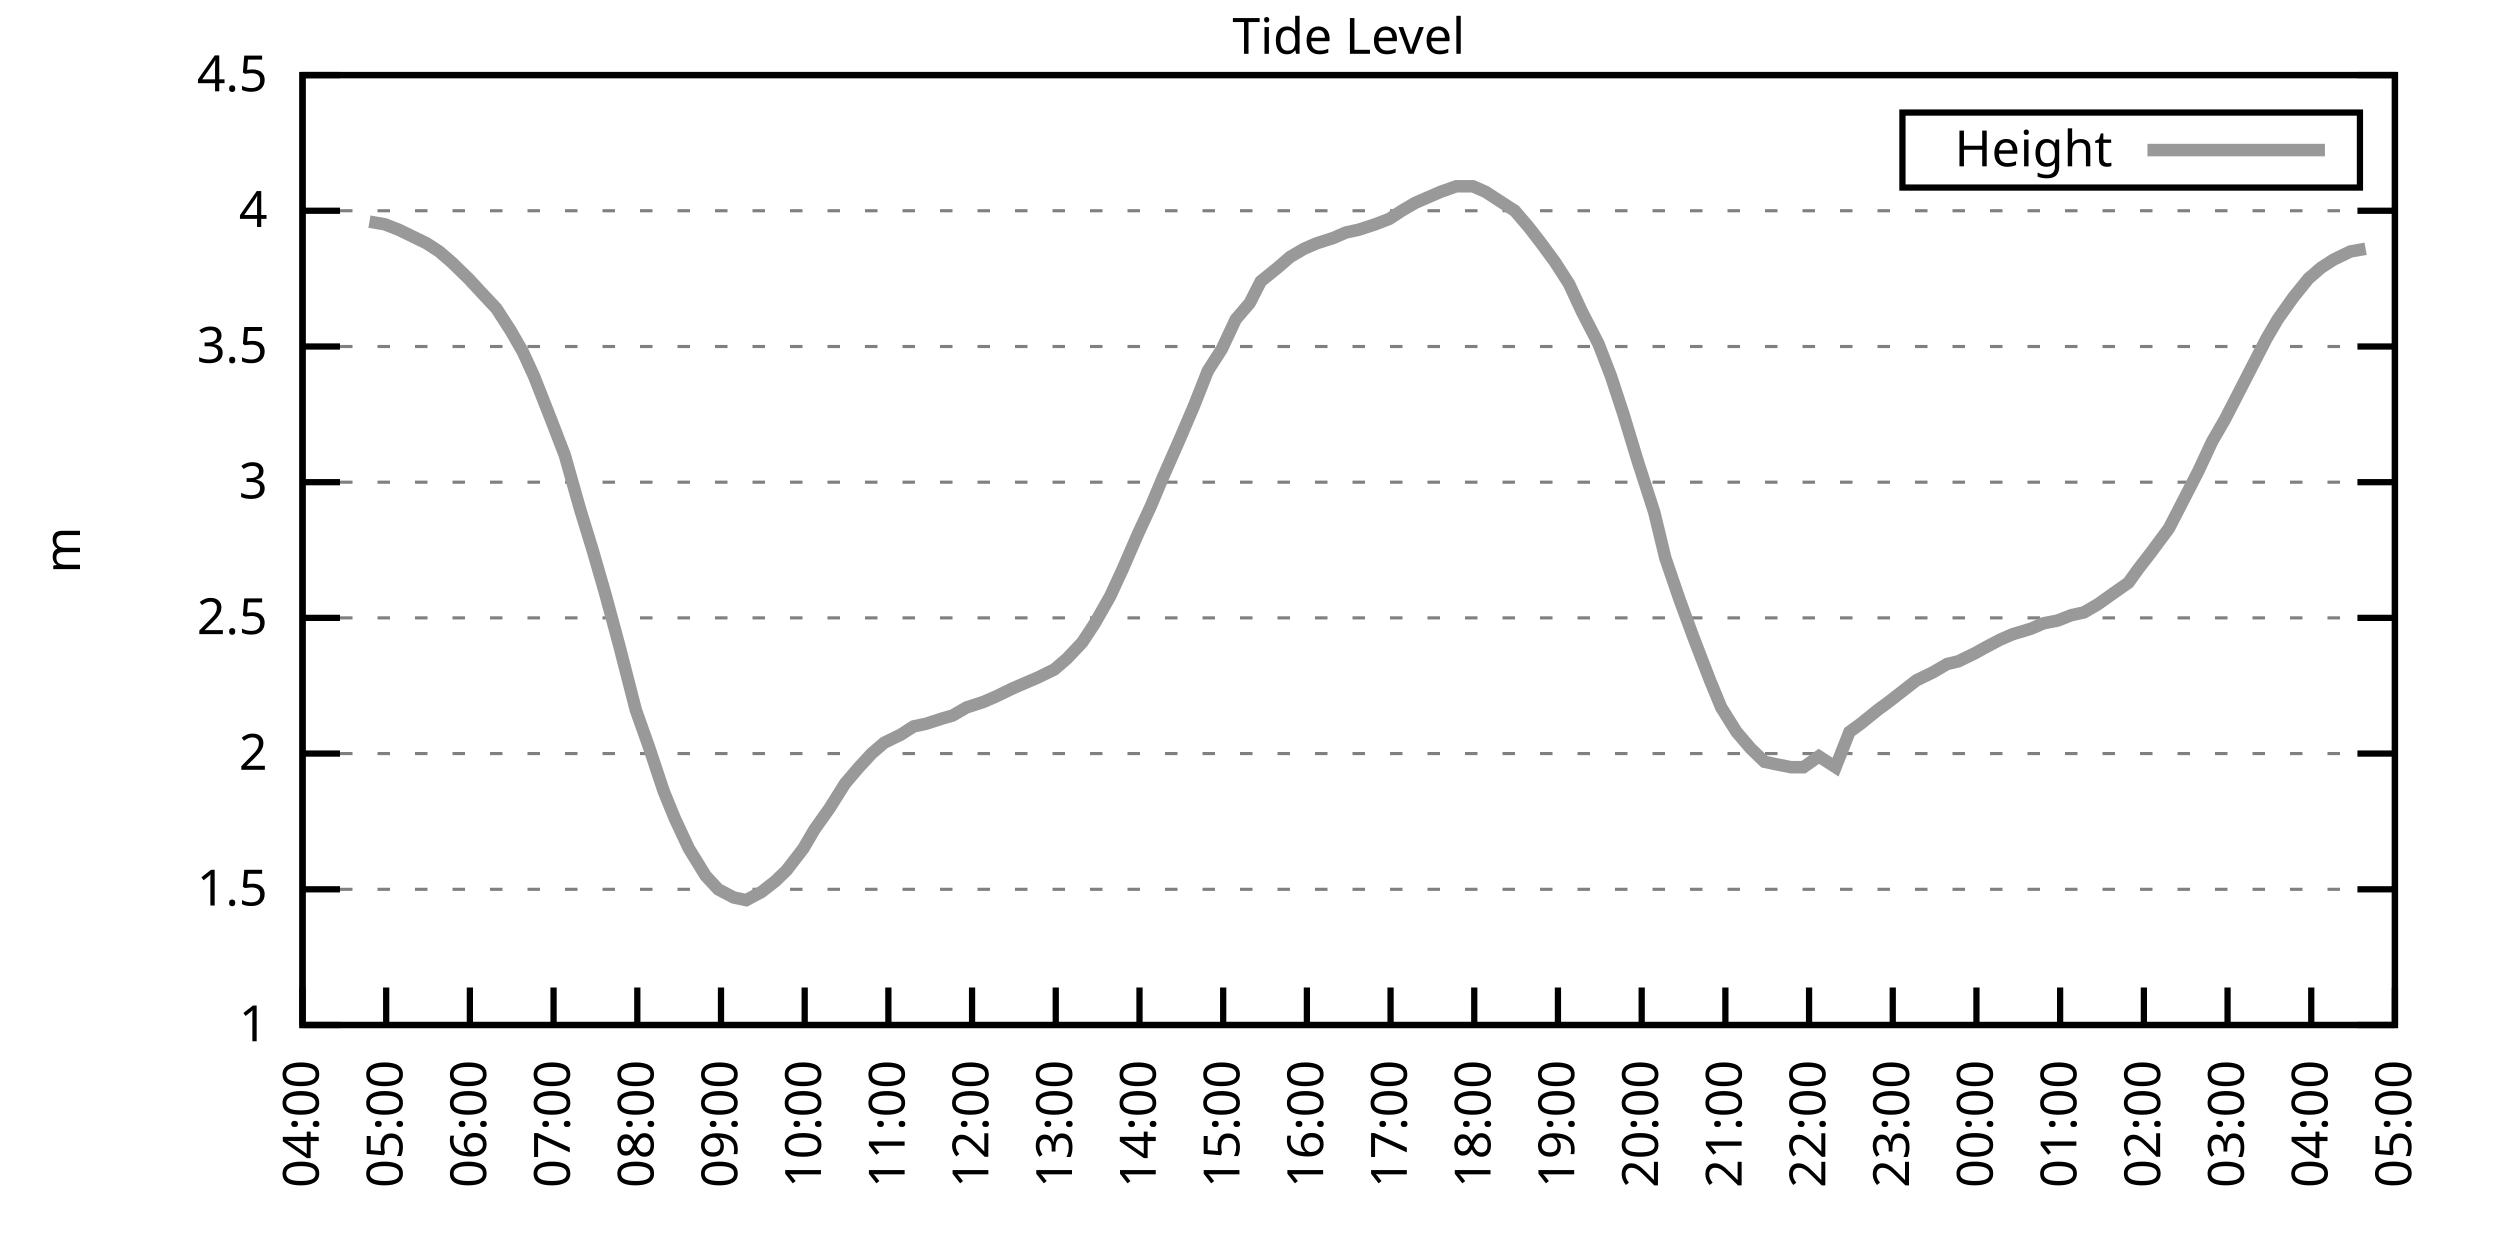
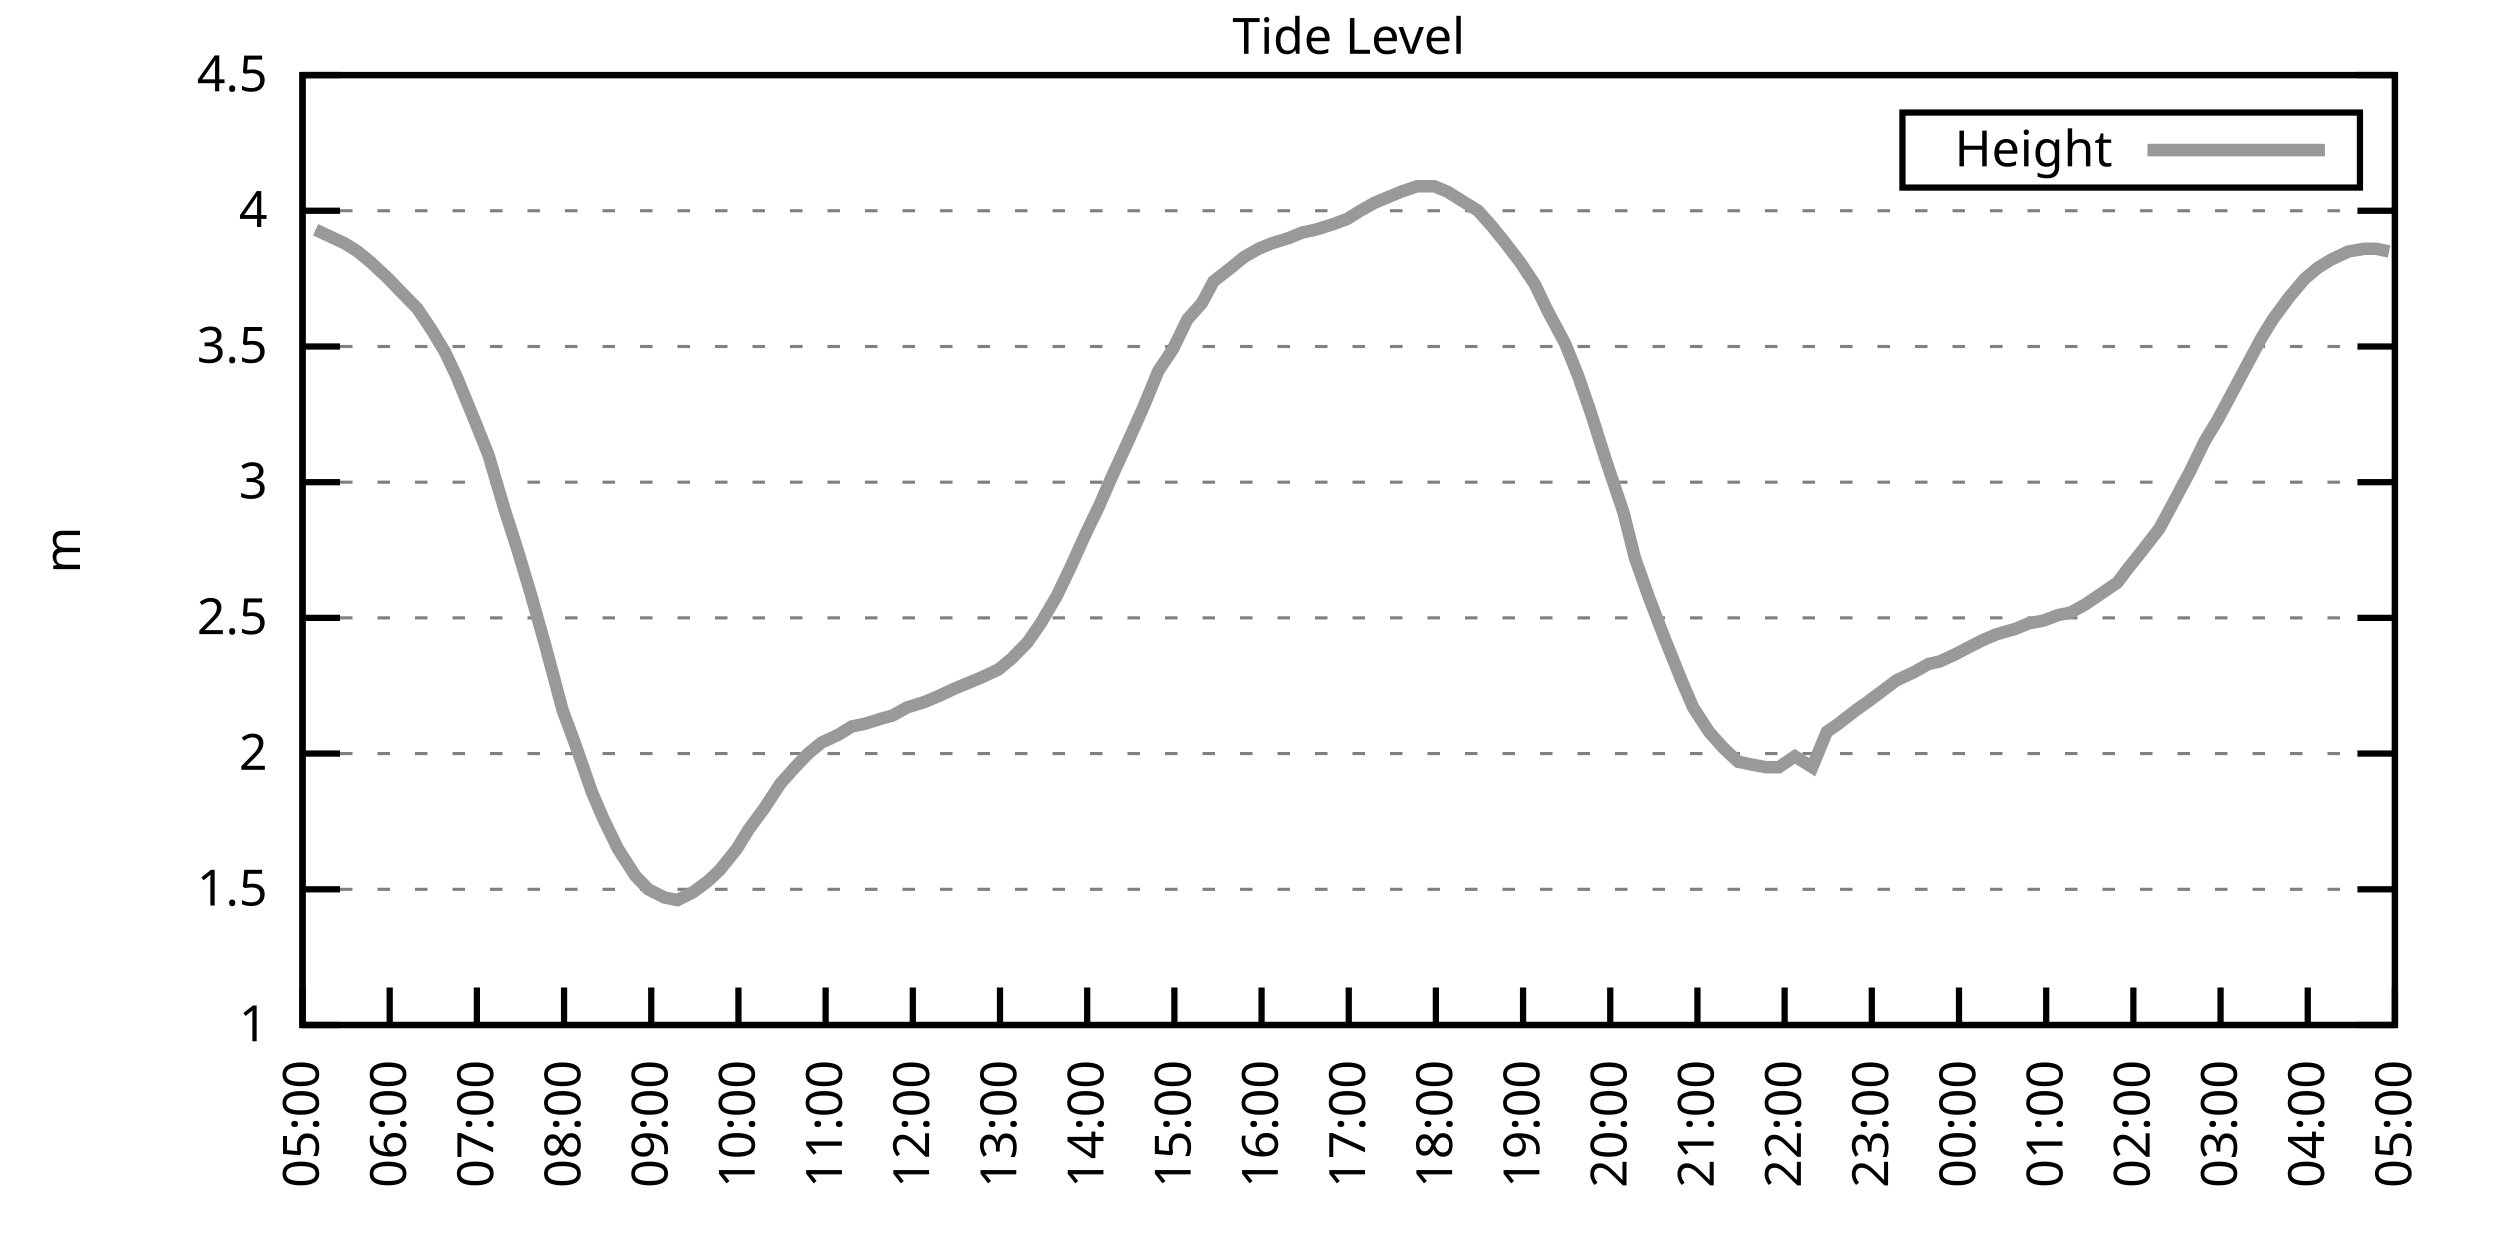
<svg xmlns="http://www.w3.org/2000/svg" xmlns:xlink="http://www.w3.org/1999/xlink" width="400" height="200" viewBox="0 0 400 200">
  <g id="gnuplot_canvas">
    <rect x="0" y="0" width="400" height="200" fill="none" />
    <defs>
      <circle id="gpDot" r="0.5" stroke-width="0.5" stroke="currentColor" />
      <path id="gpPt0" stroke-width="0.333" stroke="currentColor" d="M-1,0 h2 M0,-1 v2" />
      <path id="gpPt1" stroke-width="0.333" stroke="currentColor" d="M-1,-1 L1,1 M1,-1 L-1,1" />
      <path id="gpPt2" stroke-width="0.333" stroke="currentColor" d="M-1,0 L1,0 M0,-1 L0,1 M-1,-1 L1,1 M-1,1 L1,-1" />
      <rect id="gpPt3" stroke-width="0.333" stroke="currentColor" x="-1" y="-1" width="2" height="2" />
      <rect id="gpPt4" stroke-width="0.333" stroke="currentColor" fill="currentColor" x="-1" y="-1" width="2" height="2" />
      <circle id="gpPt5" stroke-width="0.333" stroke="currentColor" cx="0" cy="0" r="1" />
      <use xlink:href="#gpPt5" id="gpPt6" fill="currentColor" stroke="none" />
      <path id="gpPt7" stroke-width="0.333" stroke="currentColor" d="M0,-1.33 L-1.33,0.67 L1.33,0.67 z" />
      <use xlink:href="#gpPt7" id="gpPt8" fill="currentColor" stroke="none" />
      <use xlink:href="#gpPt7" id="gpPt9" stroke="currentColor" transform="rotate(180)" />
      <use xlink:href="#gpPt9" id="gpPt10" fill="currentColor" stroke="none" />
      <use xlink:href="#gpPt3" id="gpPt11" stroke="currentColor" transform="rotate(45)" />
      <use xlink:href="#gpPt11" id="gpPt12" fill="currentColor" stroke="none" />
      <path id="gpPt13" stroke-width="0.333" stroke="currentColor" d="M0,1.330 L1.265,0.411 L0.782,-1.067 L-0.782,-1.076 L-1.265,0.411 z" />
      <use xlink:href="#gpPt13" id="gpPt14" fill="currentColor" stroke="none" />
      <filter id="textbox" filterUnits="objectBoundingBox" x="0" y="0" height="1" width="1">
        <feFlood flood-color="white" flood-opacity="1" result="bgnd" />
        <feComposite in="SourceGraphic" in2="bgnd" operator="atop" />
      </filter>
      <filter id="greybox" filterUnits="objectBoundingBox" x="0" y="0" height="1" width="1">
        <feFlood flood-color="lightgrey" flood-opacity="1" result="grey" />
        <feComposite in="SourceGraphic" in2="grey" operator="atop" />
      </filter>
    </defs>
    <g fill="none" color="white" stroke="currentColor" stroke-width="1.00" stroke-linecap="butt" stroke-linejoin="miter">
</g>
    <g fill="none" color="black" stroke="currentColor" stroke-width="1.00" stroke-linecap="butt" stroke-linejoin="miter">
      <g stroke="none" shape-rendering="crispEdges">
        <polygon fill="rgb(255, 255, 255)" points="48.40,164.00 383.18,164.00 383.18,12.02 48.40,12.02 " />
      </g>
    </g>
    <g fill="none" color="black" stroke="currentColor" stroke-width="1.00" stroke-linecap="butt" stroke-linejoin="miter">
</g>
    <g fill="none" color="black" stroke="black" stroke-width="0.50" stroke-linecap="butt" stroke-linejoin="miter">
</g>
    <g fill="none" color="gray" stroke="currentColor" stroke-width="0.50" stroke-linecap="butt" stroke-linejoin="miter">
      <path stroke="gray" stroke-dasharray="2,4" class="gridline" d="M48.40,164.00 L383.19,164.00  " />
    </g>
    <g fill="none" color="gray" stroke="gray" stroke-width="1.00" stroke-linecap="butt" stroke-linejoin="miter">
</g>
    <g fill="none" color="black" stroke="currentColor" stroke-width="1.00" stroke-linecap="butt" stroke-linejoin="miter">
      <path stroke="black" d="M48.40,164.00 L54.40,164.00 M383.19,164.00 L377.19,164.00  " />
      <g transform="translate(42.80,166.60)" stroke="none" fill="black" font-family="Sans" font-size="8.00" text-anchor="end">
        <text>
          <tspan font-family="Sans"> 1</tspan>
        </text>
      </g>
    </g>
    <g fill="none" color="black" stroke="currentColor" stroke-width="1.00" stroke-linecap="butt" stroke-linejoin="miter">
</g>
    <g fill="none" color="black" stroke="black" stroke-width="0.50" stroke-linecap="butt" stroke-linejoin="miter">
</g>
    <g fill="none" color="gray" stroke="currentColor" stroke-width="0.50" stroke-linecap="butt" stroke-linejoin="miter">
      <path stroke="gray" stroke-dasharray="2,4" class="gridline" d="M48.40,142.29 L383.19,142.29  " />
    </g>
    <g fill="none" color="gray" stroke="gray" stroke-width="1.00" stroke-linecap="butt" stroke-linejoin="miter">
</g>
    <g fill="none" color="black" stroke="currentColor" stroke-width="1.00" stroke-linecap="butt" stroke-linejoin="miter">
      <path stroke="black" d="M48.40,142.29 L54.40,142.29 M383.19,142.29 L377.19,142.29  " />
      <g transform="translate(42.80,144.89)" stroke="none" fill="black" font-family="Sans" font-size="8.00" text-anchor="end">
        <text>
          <tspan font-family="Sans"> 1.5</tspan>
        </text>
      </g>
    </g>
    <g fill="none" color="black" stroke="currentColor" stroke-width="1.00" stroke-linecap="butt" stroke-linejoin="miter">
</g>
    <g fill="none" color="black" stroke="black" stroke-width="0.50" stroke-linecap="butt" stroke-linejoin="miter">
</g>
    <g fill="none" color="gray" stroke="currentColor" stroke-width="0.50" stroke-linecap="butt" stroke-linejoin="miter">
      <path stroke="gray" stroke-dasharray="2,4" class="gridline" d="M48.40,120.57 L383.19,120.57  " />
    </g>
    <g fill="none" color="gray" stroke="gray" stroke-width="1.00" stroke-linecap="butt" stroke-linejoin="miter">
</g>
    <g fill="none" color="black" stroke="currentColor" stroke-width="1.00" stroke-linecap="butt" stroke-linejoin="miter">
      <path stroke="black" d="M48.40,120.57 L54.40,120.57 M383.19,120.57 L377.19,120.57  " />
      <g transform="translate(42.80,123.17)" stroke="none" fill="black" font-family="Sans" font-size="8.00" text-anchor="end">
        <text>
          <tspan font-family="Sans"> 2</tspan>
        </text>
      </g>
    </g>
    <g fill="none" color="black" stroke="currentColor" stroke-width="1.00" stroke-linecap="butt" stroke-linejoin="miter">
</g>
    <g fill="none" color="black" stroke="black" stroke-width="0.50" stroke-linecap="butt" stroke-linejoin="miter">
</g>
    <g fill="none" color="gray" stroke="currentColor" stroke-width="0.50" stroke-linecap="butt" stroke-linejoin="miter">
      <path stroke="gray" stroke-dasharray="2,4" class="gridline" d="M48.40,98.86 L383.19,98.86  " />
    </g>
    <g fill="none" color="gray" stroke="gray" stroke-width="1.00" stroke-linecap="butt" stroke-linejoin="miter">
</g>
    <g fill="none" color="black" stroke="currentColor" stroke-width="1.00" stroke-linecap="butt" stroke-linejoin="miter">
      <path stroke="black" d="M48.40,98.86 L54.40,98.86 M383.19,98.86 L377.19,98.86  " />
      <g transform="translate(42.80,101.46)" stroke="none" fill="black" font-family="Sans" font-size="8.00" text-anchor="end">
        <text>
          <tspan font-family="Sans"> 2.5</tspan>
        </text>
      </g>
    </g>
    <g fill="none" color="black" stroke="currentColor" stroke-width="1.00" stroke-linecap="butt" stroke-linejoin="miter">
</g>
    <g fill="none" color="black" stroke="black" stroke-width="0.50" stroke-linecap="butt" stroke-linejoin="miter">
</g>
    <g fill="none" color="gray" stroke="currentColor" stroke-width="0.50" stroke-linecap="butt" stroke-linejoin="miter">
      <path stroke="gray" stroke-dasharray="2,4" class="gridline" d="M48.40,77.15 L383.19,77.15  " />
    </g>
    <g fill="none" color="gray" stroke="gray" stroke-width="1.00" stroke-linecap="butt" stroke-linejoin="miter">
</g>
    <g fill="none" color="black" stroke="currentColor" stroke-width="1.00" stroke-linecap="butt" stroke-linejoin="miter">
      <path stroke="black" d="M48.40,77.15 L54.40,77.15 M383.19,77.15 L377.19,77.15  " />
      <g transform="translate(42.80,79.75)" stroke="none" fill="black" font-family="Sans" font-size="8.00" text-anchor="end">
        <text>
          <tspan font-family="Sans"> 3</tspan>
        </text>
      </g>
    </g>
    <g fill="none" color="black" stroke="currentColor" stroke-width="1.00" stroke-linecap="butt" stroke-linejoin="miter">
</g>
    <g fill="none" color="black" stroke="black" stroke-width="0.50" stroke-linecap="butt" stroke-linejoin="miter">
</g>
    <g fill="none" color="gray" stroke="currentColor" stroke-width="0.50" stroke-linecap="butt" stroke-linejoin="miter">
      <path stroke="gray" stroke-dasharray="2,4" class="gridline" d="M48.40,55.44 L383.19,55.44  " />
    </g>
    <g fill="none" color="gray" stroke="gray" stroke-width="1.00" stroke-linecap="butt" stroke-linejoin="miter">
</g>
    <g fill="none" color="black" stroke="currentColor" stroke-width="1.00" stroke-linecap="butt" stroke-linejoin="miter">
      <path stroke="black" d="M48.40,55.44 L54.40,55.44 M383.19,55.44 L377.19,55.44  " />
      <g transform="translate(42.80,58.04)" stroke="none" fill="black" font-family="Sans" font-size="8.00" text-anchor="end">
        <text>
          <tspan font-family="Sans"> 3.5</tspan>
        </text>
      </g>
    </g>
    <g fill="none" color="black" stroke="currentColor" stroke-width="1.00" stroke-linecap="butt" stroke-linejoin="miter">
</g>
    <g fill="none" color="black" stroke="black" stroke-width="0.50" stroke-linecap="butt" stroke-linejoin="miter">
</g>
    <g fill="none" color="gray" stroke="currentColor" stroke-width="0.50" stroke-linecap="butt" stroke-linejoin="miter">
      <path stroke="gray" stroke-dasharray="2,4" class="gridline" d="M48.40,33.72 L383.19,33.72  " />
    </g>
    <g fill="none" color="gray" stroke="gray" stroke-width="1.00" stroke-linecap="butt" stroke-linejoin="miter">
</g>
    <g fill="none" color="black" stroke="currentColor" stroke-width="1.00" stroke-linecap="butt" stroke-linejoin="miter">
      <path stroke="black" d="M48.40,33.72 L54.40,33.72 M383.19,33.72 L377.19,33.72  " />
      <g transform="translate(42.80,36.32)" stroke="none" fill="black" font-family="Sans" font-size="8.00" text-anchor="end">
        <text>
          <tspan font-family="Sans"> 4</tspan>
        </text>
      </g>
    </g>
    <g fill="none" color="black" stroke="currentColor" stroke-width="1.00" stroke-linecap="butt" stroke-linejoin="miter">
</g>
    <g fill="none" color="black" stroke="black" stroke-width="0.50" stroke-linecap="butt" stroke-linejoin="miter">
</g>
    <g fill="none" color="gray" stroke="currentColor" stroke-width="0.50" stroke-linecap="butt" stroke-linejoin="miter">
      <path stroke="gray" stroke-dasharray="2,4" class="gridline" d="M48.40,12.01 L383.19,12.01  " />
    </g>
    <g fill="none" color="gray" stroke="gray" stroke-width="1.00" stroke-linecap="butt" stroke-linejoin="miter">
</g>
    <g fill="none" color="black" stroke="currentColor" stroke-width="1.00" stroke-linecap="butt" stroke-linejoin="miter">
      <path stroke="black" d="M48.40,12.01 L54.40,12.01 M383.19,12.01 L377.19,12.01  " />
      <g transform="translate(42.80,14.61)" stroke="none" fill="black" font-family="Sans" font-size="8.00" text-anchor="end">
        <text>
          <tspan font-family="Sans"> 4.5</tspan>
        </text>
      </g>
    </g>
    <g fill="none" color="black" stroke="currentColor" stroke-width="1.00" stroke-linecap="butt" stroke-linejoin="miter">
      <path stroke="black" d="M48.40,164.00 L48.40,158.00  " />
      <g transform="translate(51.00,169.60) rotate(270.00)" stroke="none" fill="black" font-family="Sans" font-size="8.00" text-anchor="end">
        <text>
-           <tspan font-family="Sans">04:00</tspan>
-         </text>
-       </g>
-     </g>
-     <g fill="none" color="black" stroke="currentColor" stroke-width="1.00" stroke-linecap="butt" stroke-linejoin="miter">
-       <path stroke="black" d="M61.79,164.00 L61.79,158.00  " />
-       <g transform="translate(64.39,169.60) rotate(270.00)" stroke="none" fill="black" font-family="Sans" font-size="8.00" text-anchor="end">
-         <text>
          <tspan font-family="Sans">05:00</tspan>
        </text>
      </g>
    </g>
    <g fill="none" color="black" stroke="currentColor" stroke-width="1.00" stroke-linecap="butt" stroke-linejoin="miter">
-       <path stroke="black" d="M75.18,164.00 L75.18,158.00  " />
-       <g transform="translate(77.78,169.60) rotate(270.00)" stroke="none" fill="black" font-family="Sans" font-size="8.00" text-anchor="end">
+       <path stroke="black" d="M62.35,164.00 L62.35,158.00  " />
+       <g transform="translate(64.95,169.60) rotate(270.00)" stroke="none" fill="black" font-family="Sans" font-size="8.00" text-anchor="end">
        <text>
          <tspan font-family="Sans">06:00</tspan>
        </text>
      </g>
    </g>
    <g fill="none" color="black" stroke="currentColor" stroke-width="1.00" stroke-linecap="butt" stroke-linejoin="miter">
-       <path stroke="black" d="M88.57,164.00 L88.57,158.00  " />
-       <g transform="translate(91.17,169.60) rotate(270.00)" stroke="none" fill="black" font-family="Sans" font-size="8.00" text-anchor="end">
+       <path stroke="black" d="M76.30,164.00 L76.30,158.00  " />
+       <g transform="translate(78.90,169.60) rotate(270.00)" stroke="none" fill="black" font-family="Sans" font-size="8.00" text-anchor="end">
        <text>
          <tspan font-family="Sans">07:00</tspan>
        </text>
      </g>
    </g>
    <g fill="none" color="black" stroke="currentColor" stroke-width="1.00" stroke-linecap="butt" stroke-linejoin="miter">
-       <path stroke="black" d="M101.97,164.00 L101.97,158.00  " />
-       <g transform="translate(104.57,169.60) rotate(270.00)" stroke="none" fill="black" font-family="Sans" font-size="8.00" text-anchor="end">
+       <path stroke="black" d="M90.25,164.00 L90.25,158.00  " />
+       <g transform="translate(92.85,169.60) rotate(270.00)" stroke="none" fill="black" font-family="Sans" font-size="8.00" text-anchor="end">
        <text>
          <tspan font-family="Sans">08:00</tspan>
        </text>
      </g>
    </g>
    <g fill="none" color="black" stroke="currentColor" stroke-width="1.00" stroke-linecap="butt" stroke-linejoin="miter">
-       <path stroke="black" d="M115.36,164.00 L115.36,158.00  " />
-       <g transform="translate(117.96,169.60) rotate(270.00)" stroke="none" fill="black" font-family="Sans" font-size="8.00" text-anchor="end">
+       <path stroke="black" d="M104.20,164.00 L104.20,158.00  " />
+       <g transform="translate(106.80,169.60) rotate(270.00)" stroke="none" fill="black" font-family="Sans" font-size="8.00" text-anchor="end">
        <text>
          <tspan font-family="Sans">09:00</tspan>
        </text>
      </g>
    </g>
    <g fill="none" color="black" stroke="currentColor" stroke-width="1.00" stroke-linecap="butt" stroke-linejoin="miter">
-       <path stroke="black" d="M128.75,164.00 L128.75,158.00  " />
-       <g transform="translate(131.35,169.60) rotate(270.00)" stroke="none" fill="black" font-family="Sans" font-size="8.00" text-anchor="end">
+       <path stroke="black" d="M118.15,164.00 L118.15,158.00  " />
+       <g transform="translate(120.75,169.60) rotate(270.00)" stroke="none" fill="black" font-family="Sans" font-size="8.00" text-anchor="end">
        <text>
          <tspan font-family="Sans">10:00</tspan>
        </text>
      </g>
    </g>
    <g fill="none" color="black" stroke="currentColor" stroke-width="1.00" stroke-linecap="butt" stroke-linejoin="miter">
-       <path stroke="black" d="M142.14,164.00 L142.14,158.00  " />
-       <g transform="translate(144.74,169.60) rotate(270.00)" stroke="none" fill="black" font-family="Sans" font-size="8.00" text-anchor="end">
+       <path stroke="black" d="M132.10,164.00 L132.10,158.00  " />
+       <g transform="translate(134.70,169.60) rotate(270.00)" stroke="none" fill="black" font-family="Sans" font-size="8.00" text-anchor="end">
        <text>
          <tspan font-family="Sans">11:00</tspan>
        </text>
      </g>
    </g>
    <g fill="none" color="black" stroke="currentColor" stroke-width="1.00" stroke-linecap="butt" stroke-linejoin="miter">
-       <path stroke="black" d="M155.53,164.00 L155.53,158.00  " />
-       <g transform="translate(158.13,169.60) rotate(270.00)" stroke="none" fill="black" font-family="Sans" font-size="8.00" text-anchor="end">
+       <path stroke="black" d="M146.05,164.00 L146.05,158.00  " />
+       <g transform="translate(148.65,169.60) rotate(270.00)" stroke="none" fill="black" font-family="Sans" font-size="8.00" text-anchor="end">
        <text>
          <tspan font-family="Sans">12:00</tspan>
        </text>
      </g>
    </g>
    <g fill="none" color="black" stroke="currentColor" stroke-width="1.00" stroke-linecap="butt" stroke-linejoin="miter">
-       <path stroke="black" d="M168.92,164.00 L168.92,158.00  " />
-       <g transform="translate(171.52,169.60) rotate(270.00)" stroke="none" fill="black" font-family="Sans" font-size="8.00" text-anchor="end">
+       <path stroke="black" d="M160.00,164.00 L160.00,158.00  " />
+       <g transform="translate(162.60,169.60) rotate(270.00)" stroke="none" fill="black" font-family="Sans" font-size="8.00" text-anchor="end">
        <text>
          <tspan font-family="Sans">13:00</tspan>
        </text>
      </g>
    </g>
    <g fill="none" color="black" stroke="currentColor" stroke-width="1.00" stroke-linecap="butt" stroke-linejoin="miter">
-       <path stroke="black" d="M182.32,164.00 L182.32,158.00  " />
-       <g transform="translate(184.92,169.60) rotate(270.00)" stroke="none" fill="black" font-family="Sans" font-size="8.00" text-anchor="end">
+       <path stroke="black" d="M173.95,164.00 L173.95,158.00  " />
+       <g transform="translate(176.55,169.60) rotate(270.00)" stroke="none" fill="black" font-family="Sans" font-size="8.00" text-anchor="end">
        <text>
          <tspan font-family="Sans">14:00</tspan>
        </text>
      </g>
    </g>
    <g fill="none" color="black" stroke="currentColor" stroke-width="1.00" stroke-linecap="butt" stroke-linejoin="miter">
-       <path stroke="black" d="M195.71,164.00 L195.71,158.00  " />
-       <g transform="translate(198.31,169.60) rotate(270.00)" stroke="none" fill="black" font-family="Sans" font-size="8.00" text-anchor="end">
+       <path stroke="black" d="M187.90,164.00 L187.90,158.00  " />
+       <g transform="translate(190.50,169.60) rotate(270.00)" stroke="none" fill="black" font-family="Sans" font-size="8.00" text-anchor="end">
        <text>
          <tspan font-family="Sans">15:00</tspan>
        </text>
      </g>
    </g>
    <g fill="none" color="black" stroke="currentColor" stroke-width="1.00" stroke-linecap="butt" stroke-linejoin="miter">
-       <path stroke="black" d="M209.10,164.00 L209.10,158.00  " />
-       <g transform="translate(211.70,169.60) rotate(270.00)" stroke="none" fill="black" font-family="Sans" font-size="8.00" text-anchor="end">
+       <path stroke="black" d="M201.85,164.00 L201.85,158.00  " />
+       <g transform="translate(204.45,169.60) rotate(270.00)" stroke="none" fill="black" font-family="Sans" font-size="8.00" text-anchor="end">
        <text>
          <tspan font-family="Sans">16:00</tspan>
        </text>
      </g>
    </g>
    <g fill="none" color="black" stroke="currentColor" stroke-width="1.00" stroke-linecap="butt" stroke-linejoin="miter">
-       <path stroke="black" d="M222.49,164.00 L222.49,158.00  " />
-       <g transform="translate(225.09,169.60) rotate(270.00)" stroke="none" fill="black" font-family="Sans" font-size="8.00" text-anchor="end">
+       <path stroke="black" d="M215.80,164.00 L215.80,158.00  " />
+       <g transform="translate(218.40,169.60) rotate(270.00)" stroke="none" fill="black" font-family="Sans" font-size="8.00" text-anchor="end">
        <text>
          <tspan font-family="Sans">17:00</tspan>
        </text>
      </g>
    </g>
    <g fill="none" color="black" stroke="currentColor" stroke-width="1.00" stroke-linecap="butt" stroke-linejoin="miter">
-       <path stroke="black" d="M235.88,164.00 L235.88,158.00  " />
-       <g transform="translate(238.48,169.60) rotate(270.00)" stroke="none" fill="black" font-family="Sans" font-size="8.00" text-anchor="end">
+       <path stroke="black" d="M229.74,164.00 L229.74,158.00  " />
+       <g transform="translate(232.34,169.60) rotate(270.00)" stroke="none" fill="black" font-family="Sans" font-size="8.00" text-anchor="end">
        <text>
          <tspan font-family="Sans">18:00</tspan>
        </text>
      </g>
    </g>
    <g fill="none" color="black" stroke="currentColor" stroke-width="1.00" stroke-linecap="butt" stroke-linejoin="miter">
-       <path stroke="black" d="M249.27,164.00 L249.27,158.00  " />
-       <g transform="translate(251.87,169.60) rotate(270.00)" stroke="none" fill="black" font-family="Sans" font-size="8.00" text-anchor="end">
+       <path stroke="black" d="M243.69,164.00 L243.69,158.00  " />
+       <g transform="translate(246.29,169.60) rotate(270.00)" stroke="none" fill="black" font-family="Sans" font-size="8.00" text-anchor="end">
        <text>
          <tspan font-family="Sans">19:00</tspan>
        </text>
      </g>
    </g>
    <g fill="none" color="black" stroke="currentColor" stroke-width="1.00" stroke-linecap="butt" stroke-linejoin="miter">
-       <path stroke="black" d="M262.67,164.00 L262.67,158.00  " />
-       <g transform="translate(265.27,169.60) rotate(270.00)" stroke="none" fill="black" font-family="Sans" font-size="8.00" text-anchor="end">
+       <path stroke="black" d="M257.64,164.00 L257.64,158.00  " />
+       <g transform="translate(260.24,169.60) rotate(270.00)" stroke="none" fill="black" font-family="Sans" font-size="8.00" text-anchor="end">
        <text>
          <tspan font-family="Sans">20:00</tspan>
        </text>
      </g>
    </g>
    <g fill="none" color="black" stroke="currentColor" stroke-width="1.00" stroke-linecap="butt" stroke-linejoin="miter">
-       <path stroke="black" d="M276.06,164.00 L276.06,158.00  " />
-       <g transform="translate(278.66,169.60) rotate(270.00)" stroke="none" fill="black" font-family="Sans" font-size="8.00" text-anchor="end">
+       <path stroke="black" d="M271.59,164.00 L271.59,158.00  " />
+       <g transform="translate(274.19,169.60) rotate(270.00)" stroke="none" fill="black" font-family="Sans" font-size="8.00" text-anchor="end">
        <text>
          <tspan font-family="Sans">21:00</tspan>
        </text>
      </g>
    </g>
    <g fill="none" color="black" stroke="currentColor" stroke-width="1.00" stroke-linecap="butt" stroke-linejoin="miter">
-       <path stroke="black" d="M289.45,164.00 L289.45,158.00  " />
-       <g transform="translate(292.05,169.60) rotate(270.00)" stroke="none" fill="black" font-family="Sans" font-size="8.00" text-anchor="end">
+       <path stroke="black" d="M285.54,164.00 L285.54,158.00  " />
+       <g transform="translate(288.14,169.60) rotate(270.00)" stroke="none" fill="black" font-family="Sans" font-size="8.00" text-anchor="end">
        <text>
          <tspan font-family="Sans">22:00</tspan>
        </text>
      </g>
    </g>
    <g fill="none" color="black" stroke="currentColor" stroke-width="1.00" stroke-linecap="butt" stroke-linejoin="miter">
-       <path stroke="black" d="M302.84,164.00 L302.84,158.00  " />
-       <g transform="translate(305.44,169.60) rotate(270.00)" stroke="none" fill="black" font-family="Sans" font-size="8.00" text-anchor="end">
+       <path stroke="black" d="M299.49,164.00 L299.49,158.00  " />
+       <g transform="translate(302.09,169.60) rotate(270.00)" stroke="none" fill="black" font-family="Sans" font-size="8.00" text-anchor="end">
        <text>
          <tspan font-family="Sans">23:00</tspan>
        </text>
      </g>
    </g>
    <g fill="none" color="black" stroke="currentColor" stroke-width="1.00" stroke-linecap="butt" stroke-linejoin="miter">
-       <path stroke="black" d="M316.23,164.00 L316.23,158.00  " />
-       <g transform="translate(318.83,169.60) rotate(270.00)" stroke="none" fill="black" font-family="Sans" font-size="8.00" text-anchor="end">
+       <path stroke="black" d="M313.44,164.00 L313.44,158.00  " />
+       <g transform="translate(316.04,169.60) rotate(270.00)" stroke="none" fill="black" font-family="Sans" font-size="8.00" text-anchor="end">
        <text>
          <tspan font-family="Sans">00:00</tspan>
        </text>
      </g>
    </g>
    <g fill="none" color="black" stroke="currentColor" stroke-width="1.00" stroke-linecap="butt" stroke-linejoin="miter">
-       <path stroke="black" d="M329.62,164.00 L329.62,158.00  " />
-       <g transform="translate(332.22,169.60) rotate(270.00)" stroke="none" fill="black" font-family="Sans" font-size="8.00" text-anchor="end">
+       <path stroke="black" d="M327.39,164.00 L327.39,158.00  " />
+       <g transform="translate(329.99,169.60) rotate(270.00)" stroke="none" fill="black" font-family="Sans" font-size="8.00" text-anchor="end">
        <text>
          <tspan font-family="Sans">01:00</tspan>
        </text>
      </g>
    </g>
    <g fill="none" color="black" stroke="currentColor" stroke-width="1.00" stroke-linecap="butt" stroke-linejoin="miter">
-       <path stroke="black" d="M343.02,164.00 L343.02,158.00  " />
-       <g transform="translate(345.62,169.60) rotate(270.00)" stroke="none" fill="black" font-family="Sans" font-size="8.00" text-anchor="end">
+       <path stroke="black" d="M341.34,164.00 L341.34,158.00  " />
+       <g transform="translate(343.94,169.60) rotate(270.00)" stroke="none" fill="black" font-family="Sans" font-size="8.00" text-anchor="end">
        <text>
          <tspan font-family="Sans">02:00</tspan>
        </text>
      </g>
    </g>
    <g fill="none" color="black" stroke="currentColor" stroke-width="1.00" stroke-linecap="butt" stroke-linejoin="miter">
-       <path stroke="black" d="M356.41,164.00 L356.41,158.00  " />
-       <g transform="translate(359.01,169.60) rotate(270.00)" stroke="none" fill="black" font-family="Sans" font-size="8.00" text-anchor="end">
+       <path stroke="black" d="M355.29,164.00 L355.29,158.00  " />
+       <g transform="translate(357.89,169.60) rotate(270.00)" stroke="none" fill="black" font-family="Sans" font-size="8.00" text-anchor="end">
        <text>
          <tspan font-family="Sans">03:00</tspan>
        </text>
      </g>
    </g>
    <g fill="none" color="black" stroke="currentColor" stroke-width="1.00" stroke-linecap="butt" stroke-linejoin="miter">
-       <path stroke="black" d="M369.80,164.00 L369.80,158.00  " />
-       <g transform="translate(372.40,169.60) rotate(270.00)" stroke="none" fill="black" font-family="Sans" font-size="8.00" text-anchor="end">
+       <path stroke="black" d="M369.24,164.00 L369.24,158.00  " />
+       <g transform="translate(371.84,169.60) rotate(270.00)" stroke="none" fill="black" font-family="Sans" font-size="8.00" text-anchor="end">
        <text>
          <tspan font-family="Sans">04:00</tspan>
        </text>
      </g>
    </g>
    <g fill="none" color="black" stroke="currentColor" stroke-width="1.00" stroke-linecap="butt" stroke-linejoin="miter">
      <path stroke="black" d="M383.19,164.00 L383.19,158.00  " />
      <g transform="translate(385.79,169.60) rotate(270.00)" stroke="none" fill="black" font-family="Sans" font-size="8.00" text-anchor="end">
        <text>
          <tspan font-family="Sans">05:00</tspan>
        </text>
      </g>
    </g>
    <g fill="none" color="black" stroke="currentColor" stroke-width="1.00" stroke-linecap="butt" stroke-linejoin="miter">
</g>
    <g fill="none" color="black" stroke="currentColor" stroke-width="1.00" stroke-linecap="butt" stroke-linejoin="miter">
      <path stroke="black" d="M48.40,12.01 L48.40,164.00 L383.19,164.00 L383.19,12.01 L48.40,12.01 Z  " />
    </g>
    <g fill="none" color="black" stroke="currentColor" stroke-width="1.00" stroke-linecap="butt" stroke-linejoin="miter">
</g>
    <g fill="none" color="black" stroke="currentColor" stroke-width="1.00" stroke-linecap="butt" stroke-linejoin="miter">
      <path stroke="black" d="M304.39,30.01 L304.39,18.01 L377.59,18.01 L377.59,30.01 L304.39,30.01 Z  " />
    </g>
    <g id="Tide_level_plot_1">
      <g fill="none" color="white" stroke="black" stroke-width="2.00" stroke-linecap="butt" stroke-linejoin="miter">
</g>
      <g fill="none" color="black" stroke="currentColor" stroke-width="2.00" stroke-linecap="butt" stroke-linejoin="miter">
        <g transform="translate(337.99,26.61)" stroke="none" fill="black" font-family="Sans" font-size="8.00" text-anchor="end">
          <text>
            <tspan font-family="Sans">Height</tspan>
          </text>
        </g>
      </g>
      <g fill="none" color="black" stroke="currentColor" stroke-width="2.00" stroke-linecap="butt" stroke-linejoin="miter">
-         <path stroke="rgb(153, 153, 153)" d="M343.59,24.01 L371.99,24.01 M59.11,35.46 L61.57,35.89 L63.80,36.76 L65.59,37.63 L68.26,38.93 L70.27,40.24   L72.28,41.97 L74.96,44.58 L76.97,46.75 L79.42,49.36 L81.66,52.83 L83.66,56.30 L85.45,60.21 L88.35,67.59   L90.36,72.81 L92.82,81.49 L94.82,88.00 L96.83,94.95 L99.06,103.20 L101.74,113.63 L103.75,119.27 L106.21,126.65   L107.99,131.00 L110.22,135.77 L112.90,140.12 L114.91,142.29 L117.37,143.59 L119.38,144.02 L121.83,142.72 L124.06,140.98   L125.85,139.25 L128.53,135.77 L130.31,132.73 L132.77,129.26 L135.22,125.35 L137.45,122.75 L139.46,120.57 L141.47,118.84   L144.15,117.53 L146.16,116.23 L148.17,115.80 L150.85,114.93 L152.41,114.49 L154.64,113.19 L157.32,112.32 L159.33,111.45   L162.01,110.15 L164.01,109.28 L166.02,108.42 L168.70,107.11 L170.71,105.38 L173.17,102.77 L175.17,99.73 L177.63,95.39   L179.64,91.04 L182.09,85.40 L184.10,81.06 L186.11,76.28 L188.79,70.20 L191.02,64.99 L193.25,59.34 L195.48,55.87   L197.72,51.09 L199.95,48.49 L201.73,45.01 L204.41,42.84 L206.42,41.11 L208.65,39.80 L210.66,38.93 L213.34,38.07   L215.35,37.20 L217.36,36.76 L220.04,35.89 L222.27,35.03 L224.28,33.72 L226.51,32.42 L228.52,31.55 L230.53,30.68   L232.98,29.81 L235.66,29.81 L237.67,30.68 L239.68,31.99 L242.36,33.72 L244.59,36.33 L246.60,38.93 L248.83,41.97   L251.06,45.45 L253.07,49.79 L255.75,55.00 L257.76,60.21 L259.76,66.29 L262.00,73.67 L264.67,81.93 L266.46,89.31   L268.69,95.82 L270.92,101.90 L273.60,108.85 L275.39,113.19 L277.84,117.10 L280.07,119.71 L282.31,121.88 L284.32,122.31   L286.55,122.75 L288.56,122.75 L291.01,121.01 L293.69,122.75 L295.92,117.10 L297.71,115.80 L300.39,113.63 L302.17,112.32   L304.40,110.59 L306.63,108.85 L309.31,107.55 L311.54,106.24 L313.33,105.81 L316.01,104.51 L317.57,103.64 L320.03,102.34   L322.04,101.47 L324.94,100.60 L326.95,99.73 L329.18,99.30 L331.41,98.43 L333.42,97.99 L335.65,96.69 L338.10,94.95   L340.56,93.22 L342.12,91.04 L344.13,88.44 L347.03,84.53 L348.82,81.06 L351.72,75.41 L353.95,70.63 L355.96,67.16   L357.75,63.69 L360.20,58.91 L362.66,54.13 L364.44,51.09 L366.90,47.62 L369.35,44.58 L371.36,42.84 L373.37,41.54   L376.05,40.24 L378.50,39.80  " />
+         <path stroke="rgb(153, 153, 153)" d="M343.59,24.01 L371.99,24.01 M50.49,36.76 L52.35,37.63 L55.14,38.93 L57.23,40.24 L59.33,41.97 L62.12,44.58   L64.21,46.75 L66.77,49.36 L69.09,52.83 L71.18,56.30 L73.04,60.21 L76.07,67.59 L78.16,72.81 L80.72,81.49   L82.81,88.00 L84.90,94.95 L87.23,103.20 L90.02,113.63 L92.11,119.27 L94.67,126.65 L96.53,131.00 L98.85,135.77   L101.64,140.12 L103.73,142.29 L106.29,143.59 L108.38,144.02 L110.94,142.72 L113.27,140.98 L115.13,139.25 L117.92,135.77   L119.78,132.73 L122.33,129.26 L124.89,125.35 L127.22,122.75 L129.31,120.57 L131.40,118.84 L134.19,117.53 L136.28,116.23   L138.37,115.80 L141.16,114.93 L142.79,114.49 L145.12,113.19 L147.91,112.32 L150.00,111.45 L152.79,110.15 L154.88,109.28   L156.97,108.42 L159.76,107.11 L161.86,105.38 L164.41,102.77 L166.51,99.73 L169.06,95.39 L171.16,91.04 L173.71,85.40   L175.81,81.06 L177.90,76.28 L180.69,70.20 L183.01,64.99 L185.34,59.34 L187.66,55.87 L189.99,51.09 L192.31,48.49   L194.17,45.01 L196.96,42.84 L199.06,41.11 L201.38,39.80 L203.47,38.93 L206.26,38.07 L208.36,37.20 L210.45,36.76   L213.24,35.89 L215.56,35.03 L217.65,33.72 L219.98,32.42 L222.07,31.55 L224.16,30.68 L226.72,29.81 L229.51,29.81   L231.60,30.68 L233.70,31.99 L236.49,33.72 L238.81,36.33 L240.90,38.93 L243.23,41.97 L245.55,45.45 L247.65,49.79   L250.44,55.00 L252.53,60.21 L254.62,66.29 L256.95,73.67 L259.74,81.93 L261.60,89.31 L263.92,95.82 L266.25,101.90   L269.04,108.85 L270.90,113.19 L273.45,117.10 L275.78,119.71 L278.10,121.88 L280.20,122.31 L282.52,122.75 L284.61,122.75   L287.17,121.01 L289.96,122.75 L292.29,117.10 L294.15,115.80 L296.94,113.63 L298.80,112.32 L301.12,110.59 L303.44,108.85   L306.23,107.55 L308.56,106.24 L310.42,105.81 L313.21,104.51 L314.84,103.64 L317.39,102.34 L319.49,101.47 L322.51,100.60   L324.60,99.73 L326.93,99.30 L329.25,98.43 L331.34,97.99 L333.67,96.69 L336.23,94.95 L338.78,93.22 L340.41,91.04   L342.50,88.44 L345.53,84.53 L347.39,81.06 L350.41,75.41 L352.73,70.63 L354.83,67.16 L356.69,63.69 L359.24,58.91   L361.80,54.13 L363.66,51.09 L366.22,47.62 L368.78,44.58 L370.87,42.84 L372.96,41.54 L375.75,40.24 L378.31,39.80   L380.17,39.80 L382.26,40.24  " />
      </g>
    </g>
    <g fill="none" color="black" stroke="currentColor" stroke-width="2.00" stroke-linecap="butt" stroke-linejoin="miter">
</g>
    <g fill="none" color="black" stroke="black" stroke-width="1.00" stroke-linecap="butt" stroke-linejoin="miter">
</g>
    <g fill="none" color="black" stroke="currentColor" stroke-width="1.00" stroke-linecap="butt" stroke-linejoin="miter">
      <path stroke="black" d="M48.40,12.01 L48.40,164.00 L383.19,164.00 L383.19,12.01 L48.40,12.01 Z  " />
      <g transform="translate(12.80,88.01) rotate(270.00)" stroke="none" fill="black" font-family="Sans" font-size="8.00" text-anchor="middle">
        <text>
          <tspan font-family="Sans">m</tspan>
        </text>
      </g>
    </g>
    <g fill="none" color="black" stroke="currentColor" stroke-width="1.00" stroke-linecap="butt" stroke-linejoin="miter">
</g>
    <g fill="none" color="black" stroke="currentColor" stroke-width="1.00" stroke-linecap="butt" stroke-linejoin="miter">
      <g transform="translate(215.79,8.61)" stroke="none" fill="black" font-family="Sans" font-size="8.00" text-anchor="middle">
        <text>
          <tspan font-family="Sans">Tide Level</tspan>
        </text>
      </g>
    </g>
    <g fill="none" color="black" stroke="currentColor" stroke-width="1.00" stroke-linecap="butt" stroke-linejoin="miter">
</g>
  </g>
</svg>
